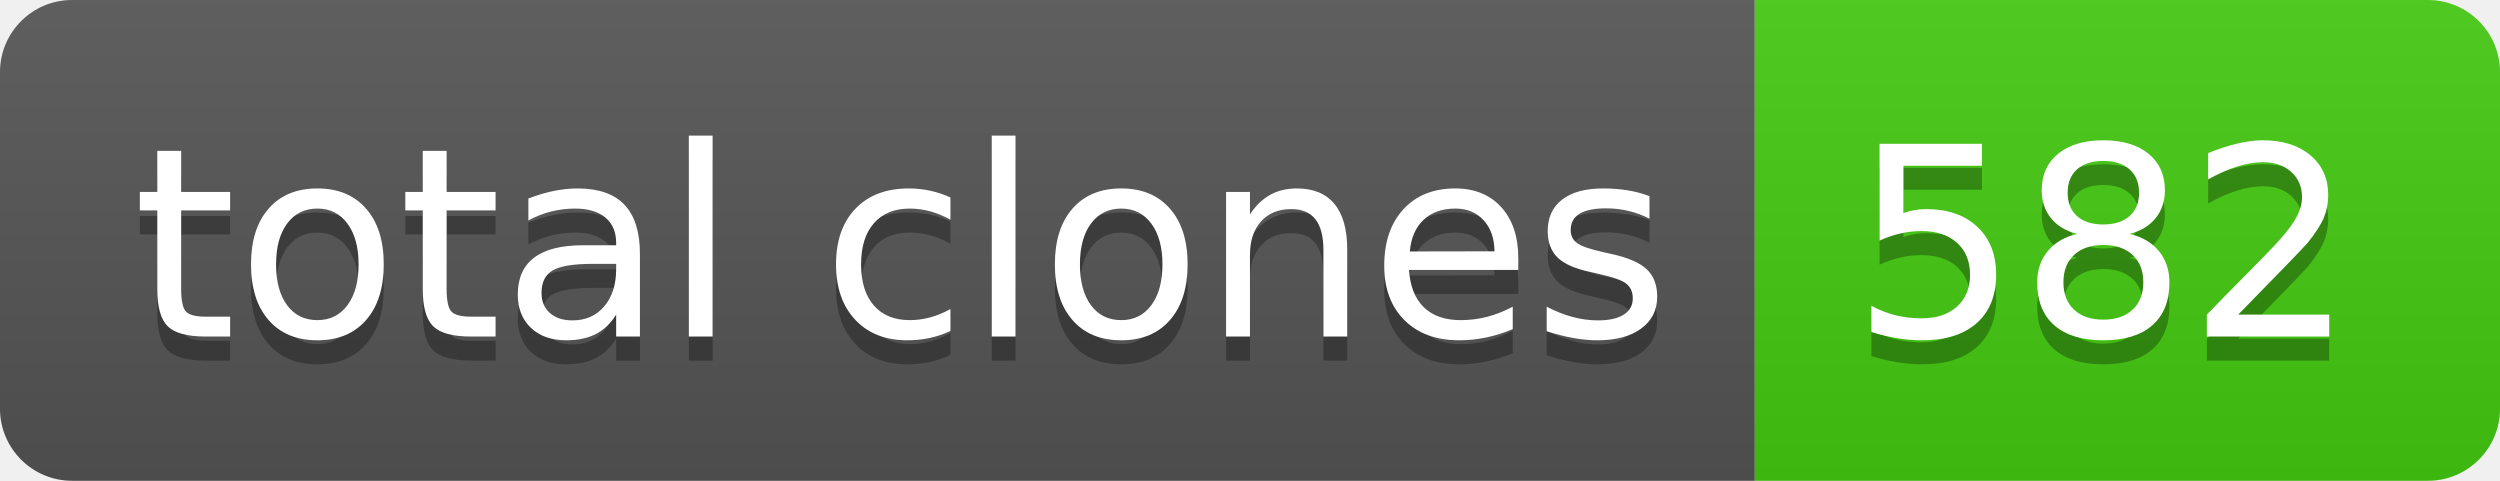
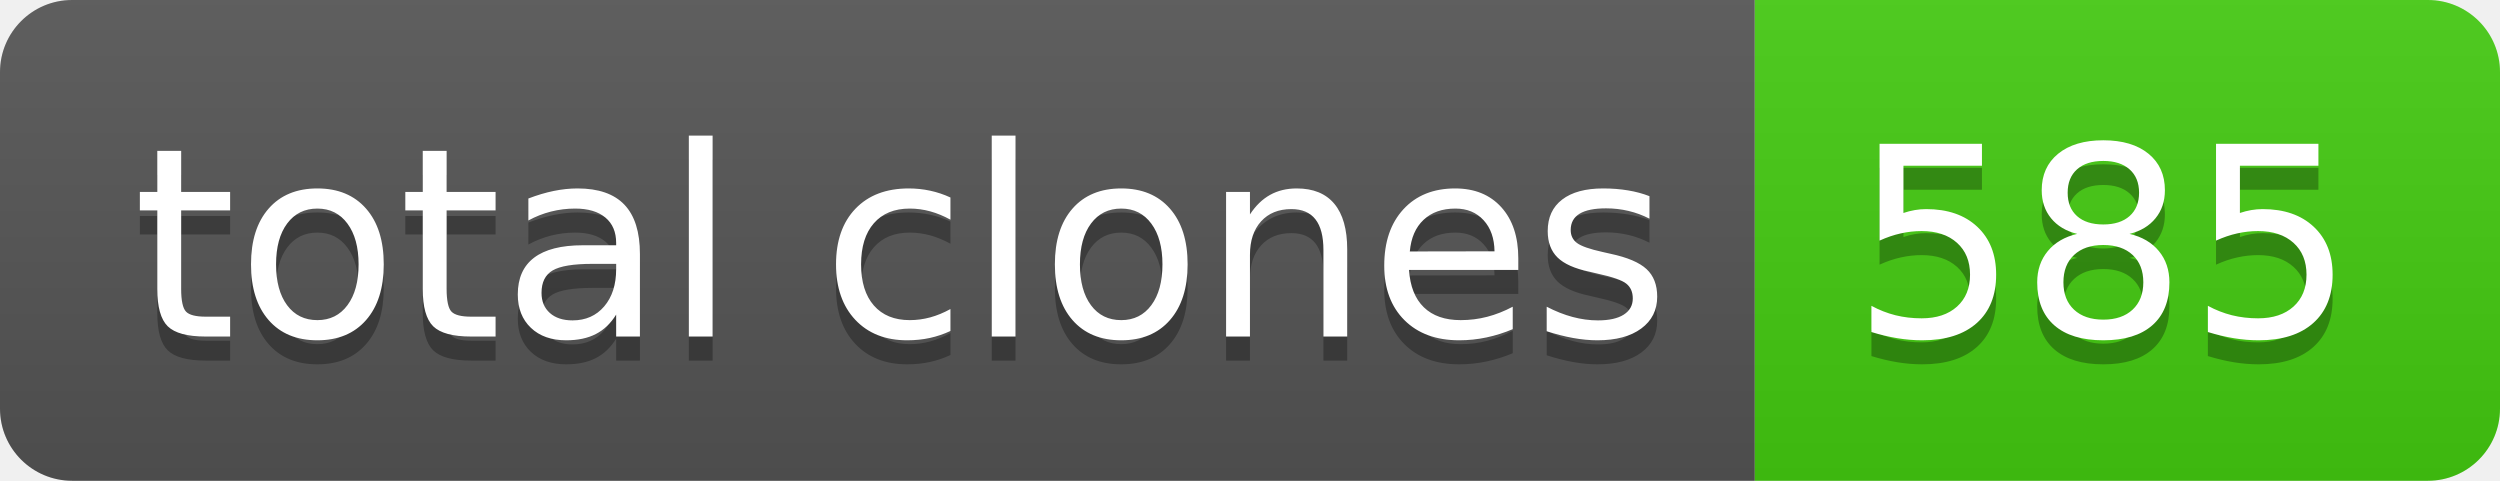
- <svg xmlns="http://www.w3.org/2000/svg" width="104" height="20" role="img" aria-label="total clones: 582">
+ <svg xmlns="http://www.w3.org/2000/svg" width="104" height="20" role="img" aria-label="total clones: 585">
  <linearGradient id="s" x2="0" y2="100%">
    <stop offset="0" stop-color="#bbb" stop-opacity=".1" />
    <stop offset="1" stop-opacity=".1" />
  </linearGradient>
  <clipPath id="r">
    <rect width="104" height="20" rx="3" fill="#fff" />
  </clipPath>
  <g clip-path="url(#r)">
    <rect width="73" height="20" fill="#555" />
    <rect x="73" width="31" height="20" fill="#4c1" />
    <rect width="104" height="20" fill="url(#s)" />
  </g>
  <g fill="#fff" text-anchor="middle" font-family="Verdana,Geneva,DejaVu Sans,sans-serif" text-rendering="geometricPrecision" font-size="110">
    <text aria-hidden="true" x="375" y="150" fill="#010101" fill-opacity=".3" transform="scale(.1)" textLength="630">total clones</text>
    <text x="375" y="140" transform="scale(.1)" fill="#fff" textLength="630">total clones</text>
-     <text aria-hidden="true" x="875" y="150" fill="#010101" fill-opacity=".3" transform="scale(.1)" textLength="210">582</text>
-     <text x="875" y="140" transform="scale(.1)" fill="#fff" textLength="210">582</text>
+     <text aria-hidden="true" x="875" y="150" fill="#010101" fill-opacity=".3" transform="scale(.1)" textLength="210">585</text>
+     <text x="875" y="140" transform="scale(.1)" fill="#fff" textLength="210">585</text>
  </g>
</svg>
